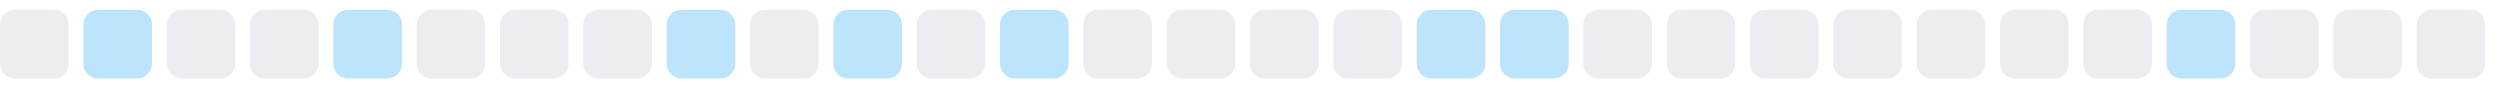
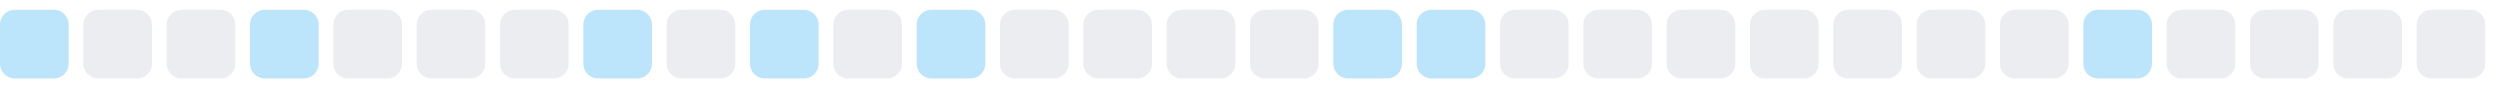
<svg xmlns="http://www.w3.org/2000/svg" width="255" height="9">
  <style>
        .level0 { fill: #ebedf0; }
        .level1 { fill: #bce4fa; }
        .level2 { fill: #75c7f7; }
        .level3 { fill: #30a9f2; }
        .level4 { fill: #008ee6; }
        @media (prefers-color-scheme: dark) {
          .level0 { fill: #161b22; }
          .level1 { fill: #0b3b5c; }
          .level2 { fill: #0a6299; }
          .level3 { fill: #008ee6; }
          .level4 { fill: #5bc4ff; }
        }
      </style>
-   <rect x="0.0" y="1" width="7" height="7" rx="1.5" ry="1.5" class="level0" />
-   <rect x="8.5" y="1" width="7" height="7" rx="1.5" ry="1.5" class="level1" />
+   <rect x="0.0" y="1" width="7" height="7" rx="1.5" ry="1.5" class="level1" />
+   <rect x="8.5" y="1" width="7" height="7" rx="1.5" ry="1.5" class="level0" />
  <rect x="17.0" y="1" width="7" height="7" rx="1.5" ry="1.5" class="level0" />
-   <rect x="25.5" y="1" width="7" height="7" rx="1.5" ry="1.5" class="level0" />
-   <rect x="34.0" y="1" width="7" height="7" rx="1.5" ry="1.5" class="level1" />
+   <rect x="25.5" y="1" width="7" height="7" rx="1.5" ry="1.5" class="level1" />
+   <rect x="34.0" y="1" width="7" height="7" rx="1.5" ry="1.5" class="level0" />
  <rect x="42.5" y="1" width="7" height="7" rx="1.5" ry="1.5" class="level0" />
  <rect x="51.0" y="1" width="7" height="7" rx="1.5" ry="1.5" class="level0" />
-   <rect x="59.5" y="1" width="7" height="7" rx="1.5" ry="1.5" class="level0" />
-   <rect x="68.0" y="1" width="7" height="7" rx="1.5" ry="1.5" class="level1" />
-   <rect x="76.5" y="1" width="7" height="7" rx="1.5" ry="1.5" class="level0" />
-   <rect x="85.0" y="1" width="7" height="7" rx="1.5" ry="1.5" class="level1" />
-   <rect x="93.5" y="1" width="7" height="7" rx="1.5" ry="1.5" class="level0" />
-   <rect x="102.0" y="1" width="7" height="7" rx="1.5" ry="1.5" class="level1" />
+   <rect x="59.5" y="1" width="7" height="7" rx="1.5" ry="1.5" class="level1" />
+   <rect x="68.0" y="1" width="7" height="7" rx="1.5" ry="1.5" class="level0" />
+   <rect x="76.5" y="1" width="7" height="7" rx="1.5" ry="1.5" class="level1" />
+   <rect x="85.0" y="1" width="7" height="7" rx="1.5" ry="1.5" class="level0" />
+   <rect x="93.5" y="1" width="7" height="7" rx="1.5" ry="1.5" class="level1" />
+   <rect x="102.0" y="1" width="7" height="7" rx="1.5" ry="1.5" class="level0" />
  <rect x="110.5" y="1" width="7" height="7" rx="1.5" ry="1.5" class="level0" />
  <rect x="119.0" y="1" width="7" height="7" rx="1.5" ry="1.5" class="level0" />
  <rect x="127.5" y="1" width="7" height="7" rx="1.5" ry="1.5" class="level0" />
-   <rect x="136.0" y="1" width="7" height="7" rx="1.5" ry="1.5" class="level0" />
+   <rect x="136.0" y="1" width="7" height="7" rx="1.5" ry="1.5" class="level1" />
  <rect x="144.5" y="1" width="7" height="7" rx="1.5" ry="1.5" class="level1" />
-   <rect x="153.0" y="1" width="7" height="7" rx="1.5" ry="1.5" class="level1" />
+   <rect x="153.0" y="1" width="7" height="7" rx="1.5" ry="1.5" class="level0" />
  <rect x="161.5" y="1" width="7" height="7" rx="1.5" ry="1.5" class="level0" />
  <rect x="170.0" y="1" width="7" height="7" rx="1.5" ry="1.5" class="level0" />
  <rect x="178.5" y="1" width="7" height="7" rx="1.5" ry="1.5" class="level0" />
  <rect x="187.0" y="1" width="7" height="7" rx="1.5" ry="1.5" class="level0" />
  <rect x="195.5" y="1" width="7" height="7" rx="1.5" ry="1.5" class="level0" />
  <rect x="204.0" y="1" width="7" height="7" rx="1.5" ry="1.5" class="level0" />
-   <rect x="212.5" y="1" width="7" height="7" rx="1.5" ry="1.5" class="level0" />
-   <rect x="221.0" y="1" width="7" height="7" rx="1.5" ry="1.5" class="level1" />
+   <rect x="212.5" y="1" width="7" height="7" rx="1.5" ry="1.5" class="level1" />
+   <rect x="221.0" y="1" width="7" height="7" rx="1.5" ry="1.5" class="level0" />
  <rect x="229.5" y="1" width="7" height="7" rx="1.5" ry="1.5" class="level0" />
  <rect x="238.0" y="1" width="7" height="7" rx="1.5" ry="1.5" class="level0" />
  <rect x="246.5" y="1" width="7" height="7" rx="1.5" ry="1.5" class="level0" />
</svg>
